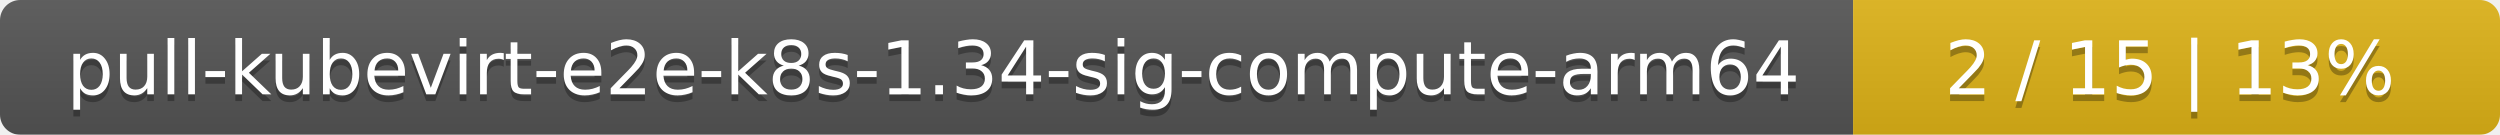
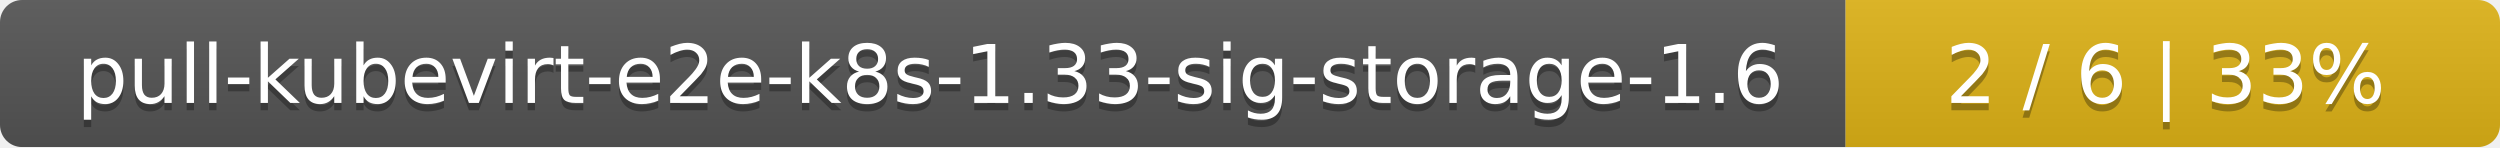
- <svg xmlns="http://www.w3.org/2000/svg" width="371" height="20">
+ <svg xmlns="http://www.w3.org/2000/svg" width="340" height="20">
  <linearGradient id="smooth" x2="0" y2="100%">
    <stop offset="0" stop-color="#bbb" stop-opacity=".1" />
    <stop offset="1" stop-opacity=".1" />
  </linearGradient>
  <mask id="round">
-     <rect width="371" height="20" rx="3" fill="#fff" />
+     <rect width="340" height="20" rx="3" fill="#fff" />
  </mask>
  <g mask="url(#round)">
-     <rect width="275" height="20" fill="#555" />
-     <rect x="275" width="96" height="20" fill="#dfb317" />
-     <rect width="371" height="20" fill="url(#smooth)" />
+     <rect width="251" height="20" fill="#555" />
+     <rect x="251" width="89" height="20" fill="#dfb317" />
+     <rect width="340" height="20" fill="url(#smooth)" />
  </g>
  <g fill="#fff" text-anchor="middle" font-family="DejaVu Sans,Verdana,Geneva,sans-serif" font-size="11">
-     <text x="138.5" y="15" fill="#010101" fill-opacity=".3">pull-kubevirt-e2e-k8s-1.34-sig-compute-arm64</text>
-     <text x="138.5" y="14">pull-kubevirt-e2e-k8s-1.34-sig-compute-arm64</text>
-     <text x="322" y="15" fill="#010101" fill-opacity=".3">2 / 15    |    13%</text>
-     <text x="322" y="14">2 / 15    |    13%</text>
+     <text x="126.5" y="15" fill="#010101" fill-opacity=".3">pull-kubevirt-e2e-k8s-1.33-sig-storage-1.6</text>
+     <text x="126.5" y="14">pull-kubevirt-e2e-k8s-1.33-sig-storage-1.6</text>
+     <text x="294.5" y="15" fill="#010101" fill-opacity=".3">2 / 6    |    33%</text>
+     <text x="294.5" y="14">2 / 6    |    33%</text>
  </g>
</svg>
